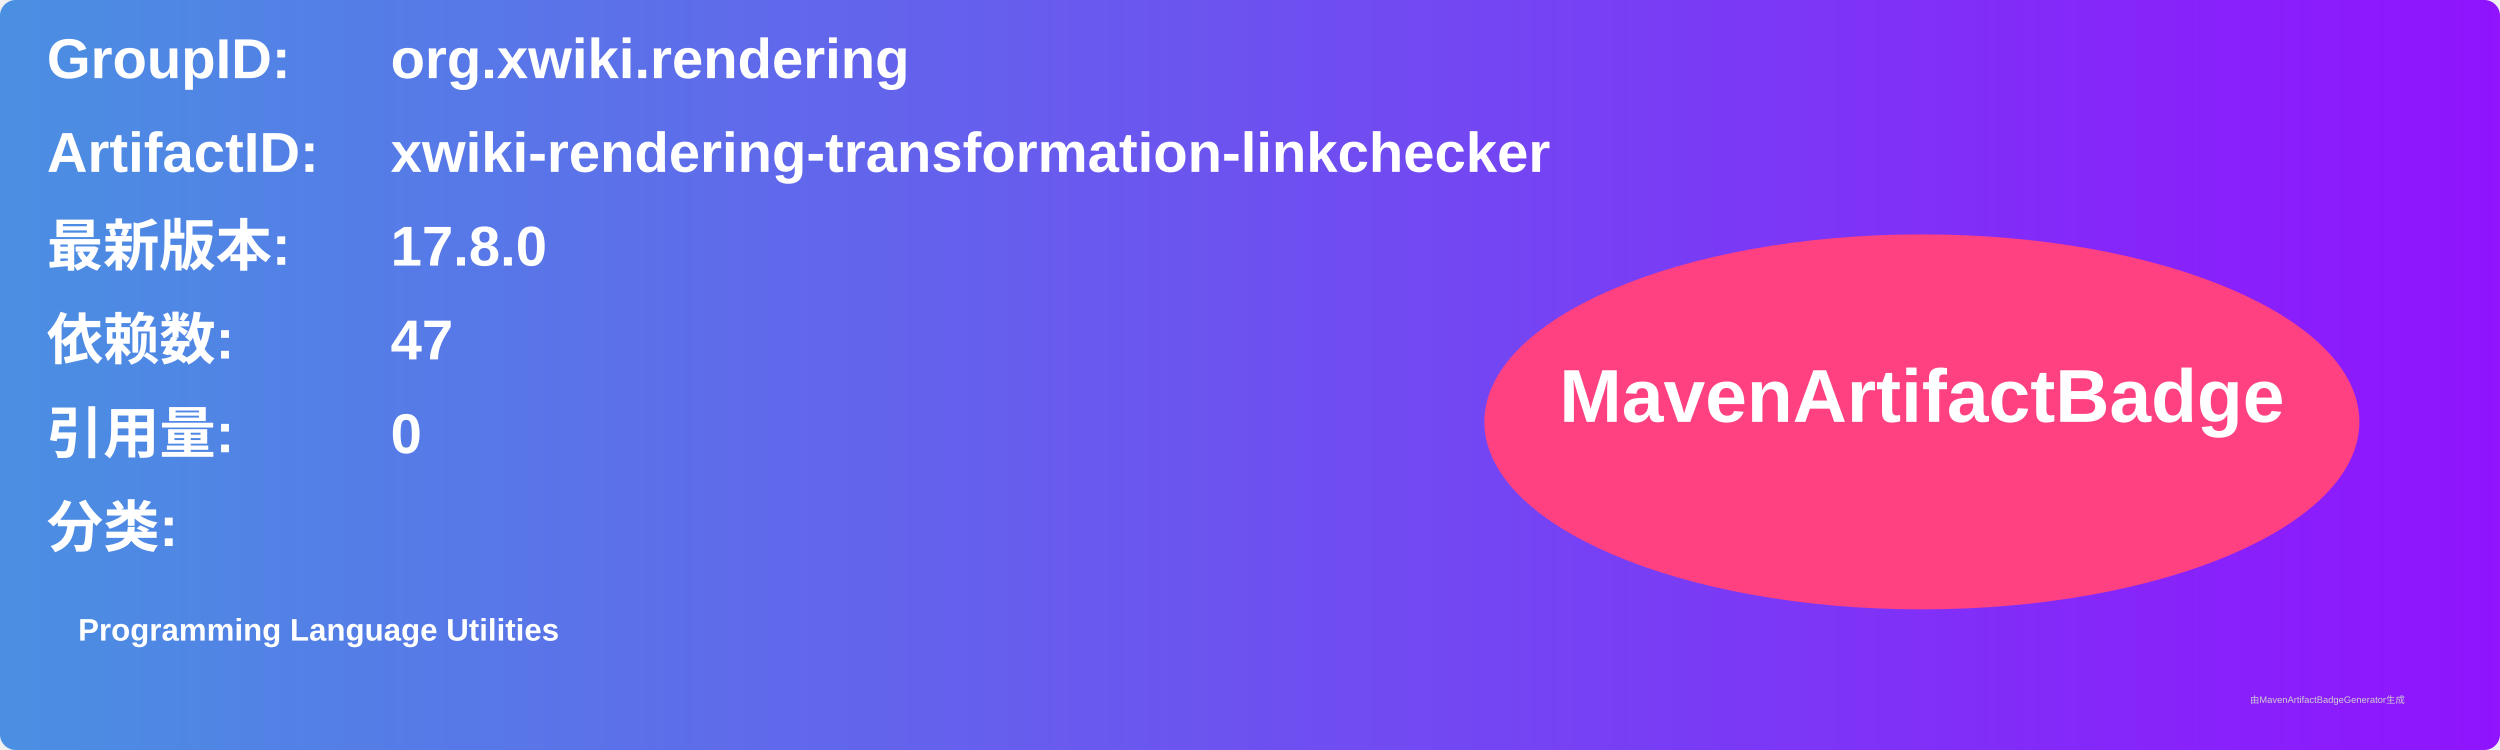
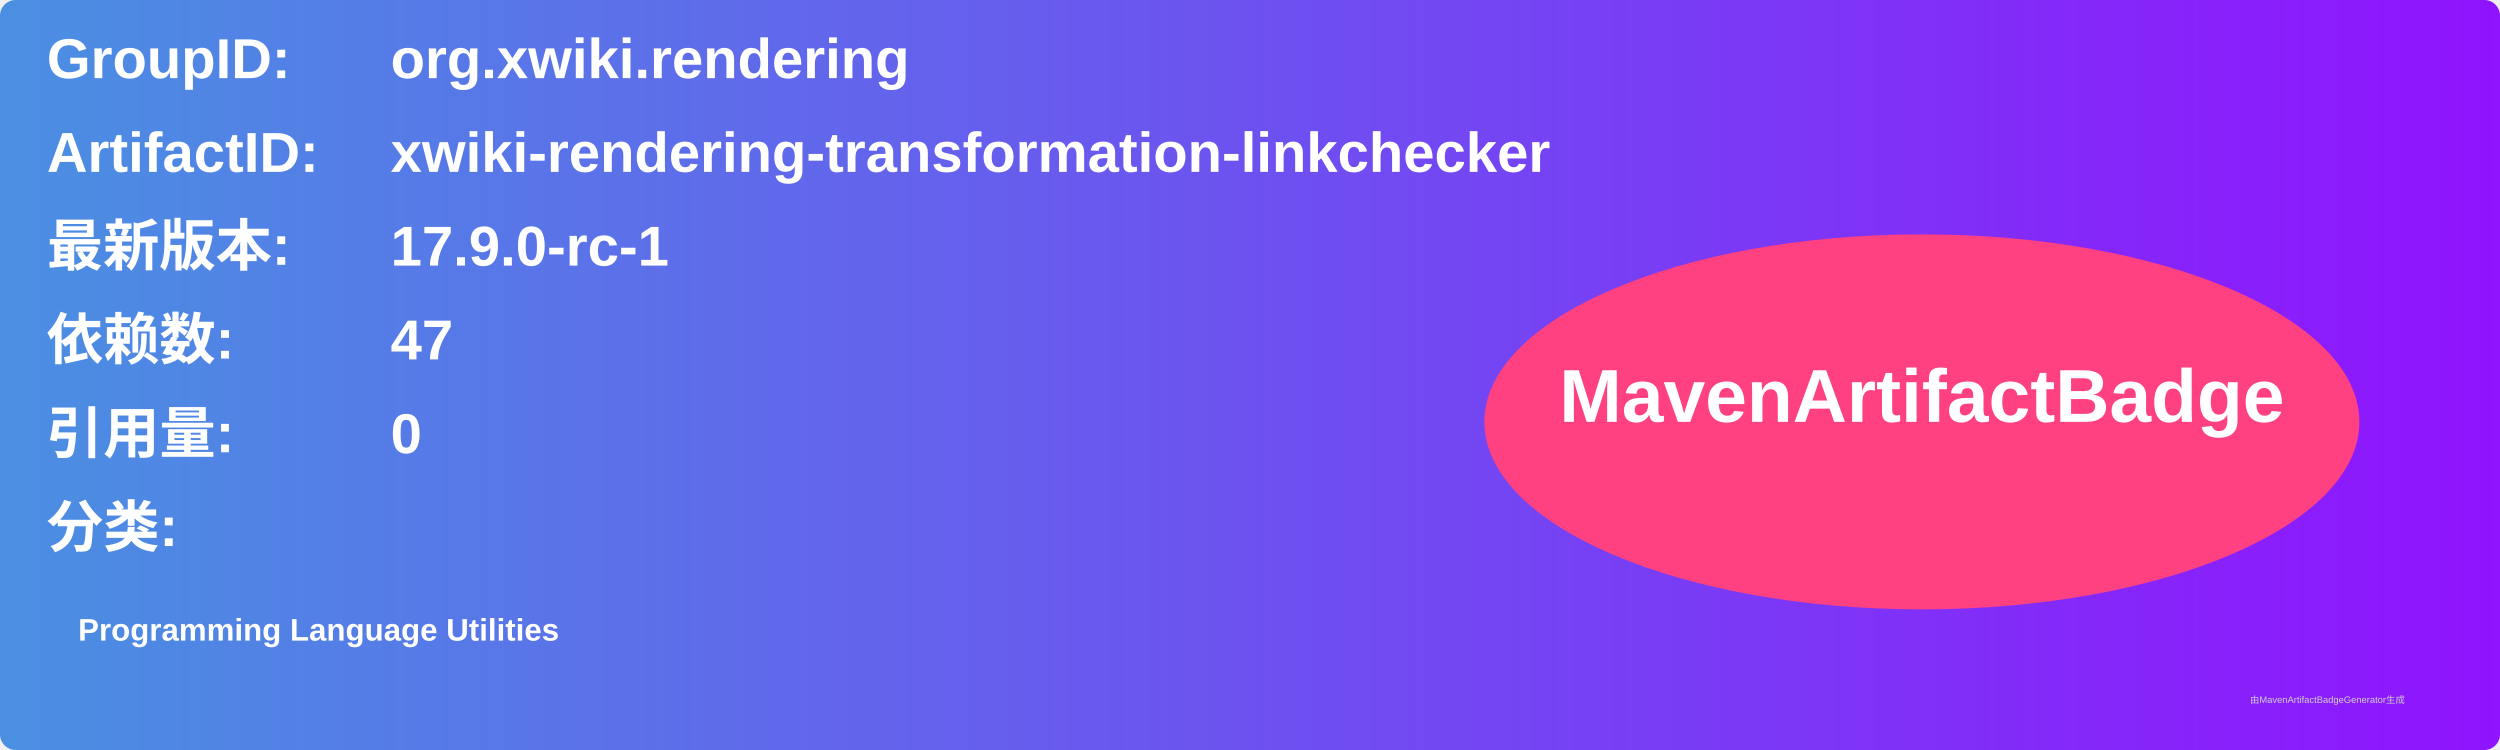
<svg xmlns="http://www.w3.org/2000/svg" width="800" height="240" viewBox="0 0 800 240">
  <linearGradient id="grad" x1="0%" y1="0%" x2="100%" y2="0%">
    <stop offset="0%" stop-color="#4a90e2" />
    <stop offset="100%" stop-color="#9013fe" />
  </linearGradient>
  <rect width="100%" height="100%" rx="5" ry="5" fill="url(#grad)" />
  <g transform="translate(15, 15)">
    <text x="0" y="10" font-family="Arial" font-size="18" fill="white" font-weight="bold" width="260">GroupID:</text>
    <text x="110" y="10" font-family="Arial" font-size="18" fill="white" font-weight="bold" width="460">org.xwiki.rendering</text>
    <text x="0" y="40" font-family="Arial" font-size="18" fill="white" font-weight="bold" width="260">ArtifactID:</text>
    <text x="110" y="40" font-family="Arial" font-size="18" fill="white" font-weight="bold" width="460">xwiki-rendering-transformation-linkchecker</text>
    <text x="0" y="70" font-family="Arial" font-size="18" fill="white" font-weight="bold">最新版本:</text>
    <text x="110" y="70" font-family="Arial" font-size="18" fill="white" font-weight="bold">
-       <tspan font-weight="bold">17.8.0</tspan>
+       <tspan font-weight="bold">17.9.0-rc-1</tspan>
    </text>
    <text x="0" y="100" font-family="Arial" font-size="18" fill="white" font-weight="bold">依赖数: </text>
    <text x="110" y="100" font-family="Arial" font-size="18" fill="white">
      <tspan font-weight="bold">47</tspan>
    </text>
    <text x="0" y="130" font-family="Arial" font-size="18" fill="white" font-weight="bold">引用量: </text>
    <text x="110" y="130" font-family="Arial" font-size="18" fill="white">
      <tspan font-weight="bold">0</tspan>
    </text>
    <text x="0" y="160" font-family="Arial" font-size="18" fill="white" font-weight="bold">分类:</text>
    <text x="10" y="190" font-family="Arial" font-size="10" fill="white">
      <tspan font-weight="bold">Programming Language Utilities</tspan>
    </text>
    <ellipse cx="600" cy="120" rx="140" ry="60" fill="#ff4081" />
    <text x="600" y="120" text-anchor="middle" font-family="Arial" font-size="24" fill="white" font-weight="bold">MavenArtifactBadge</text>
  </g>
  <text x="720" y="225" font-family="Arial" font-size="3" fill="#d0d0d0">由MavenArtifactBadgeGenerator生成</text>
</svg>
